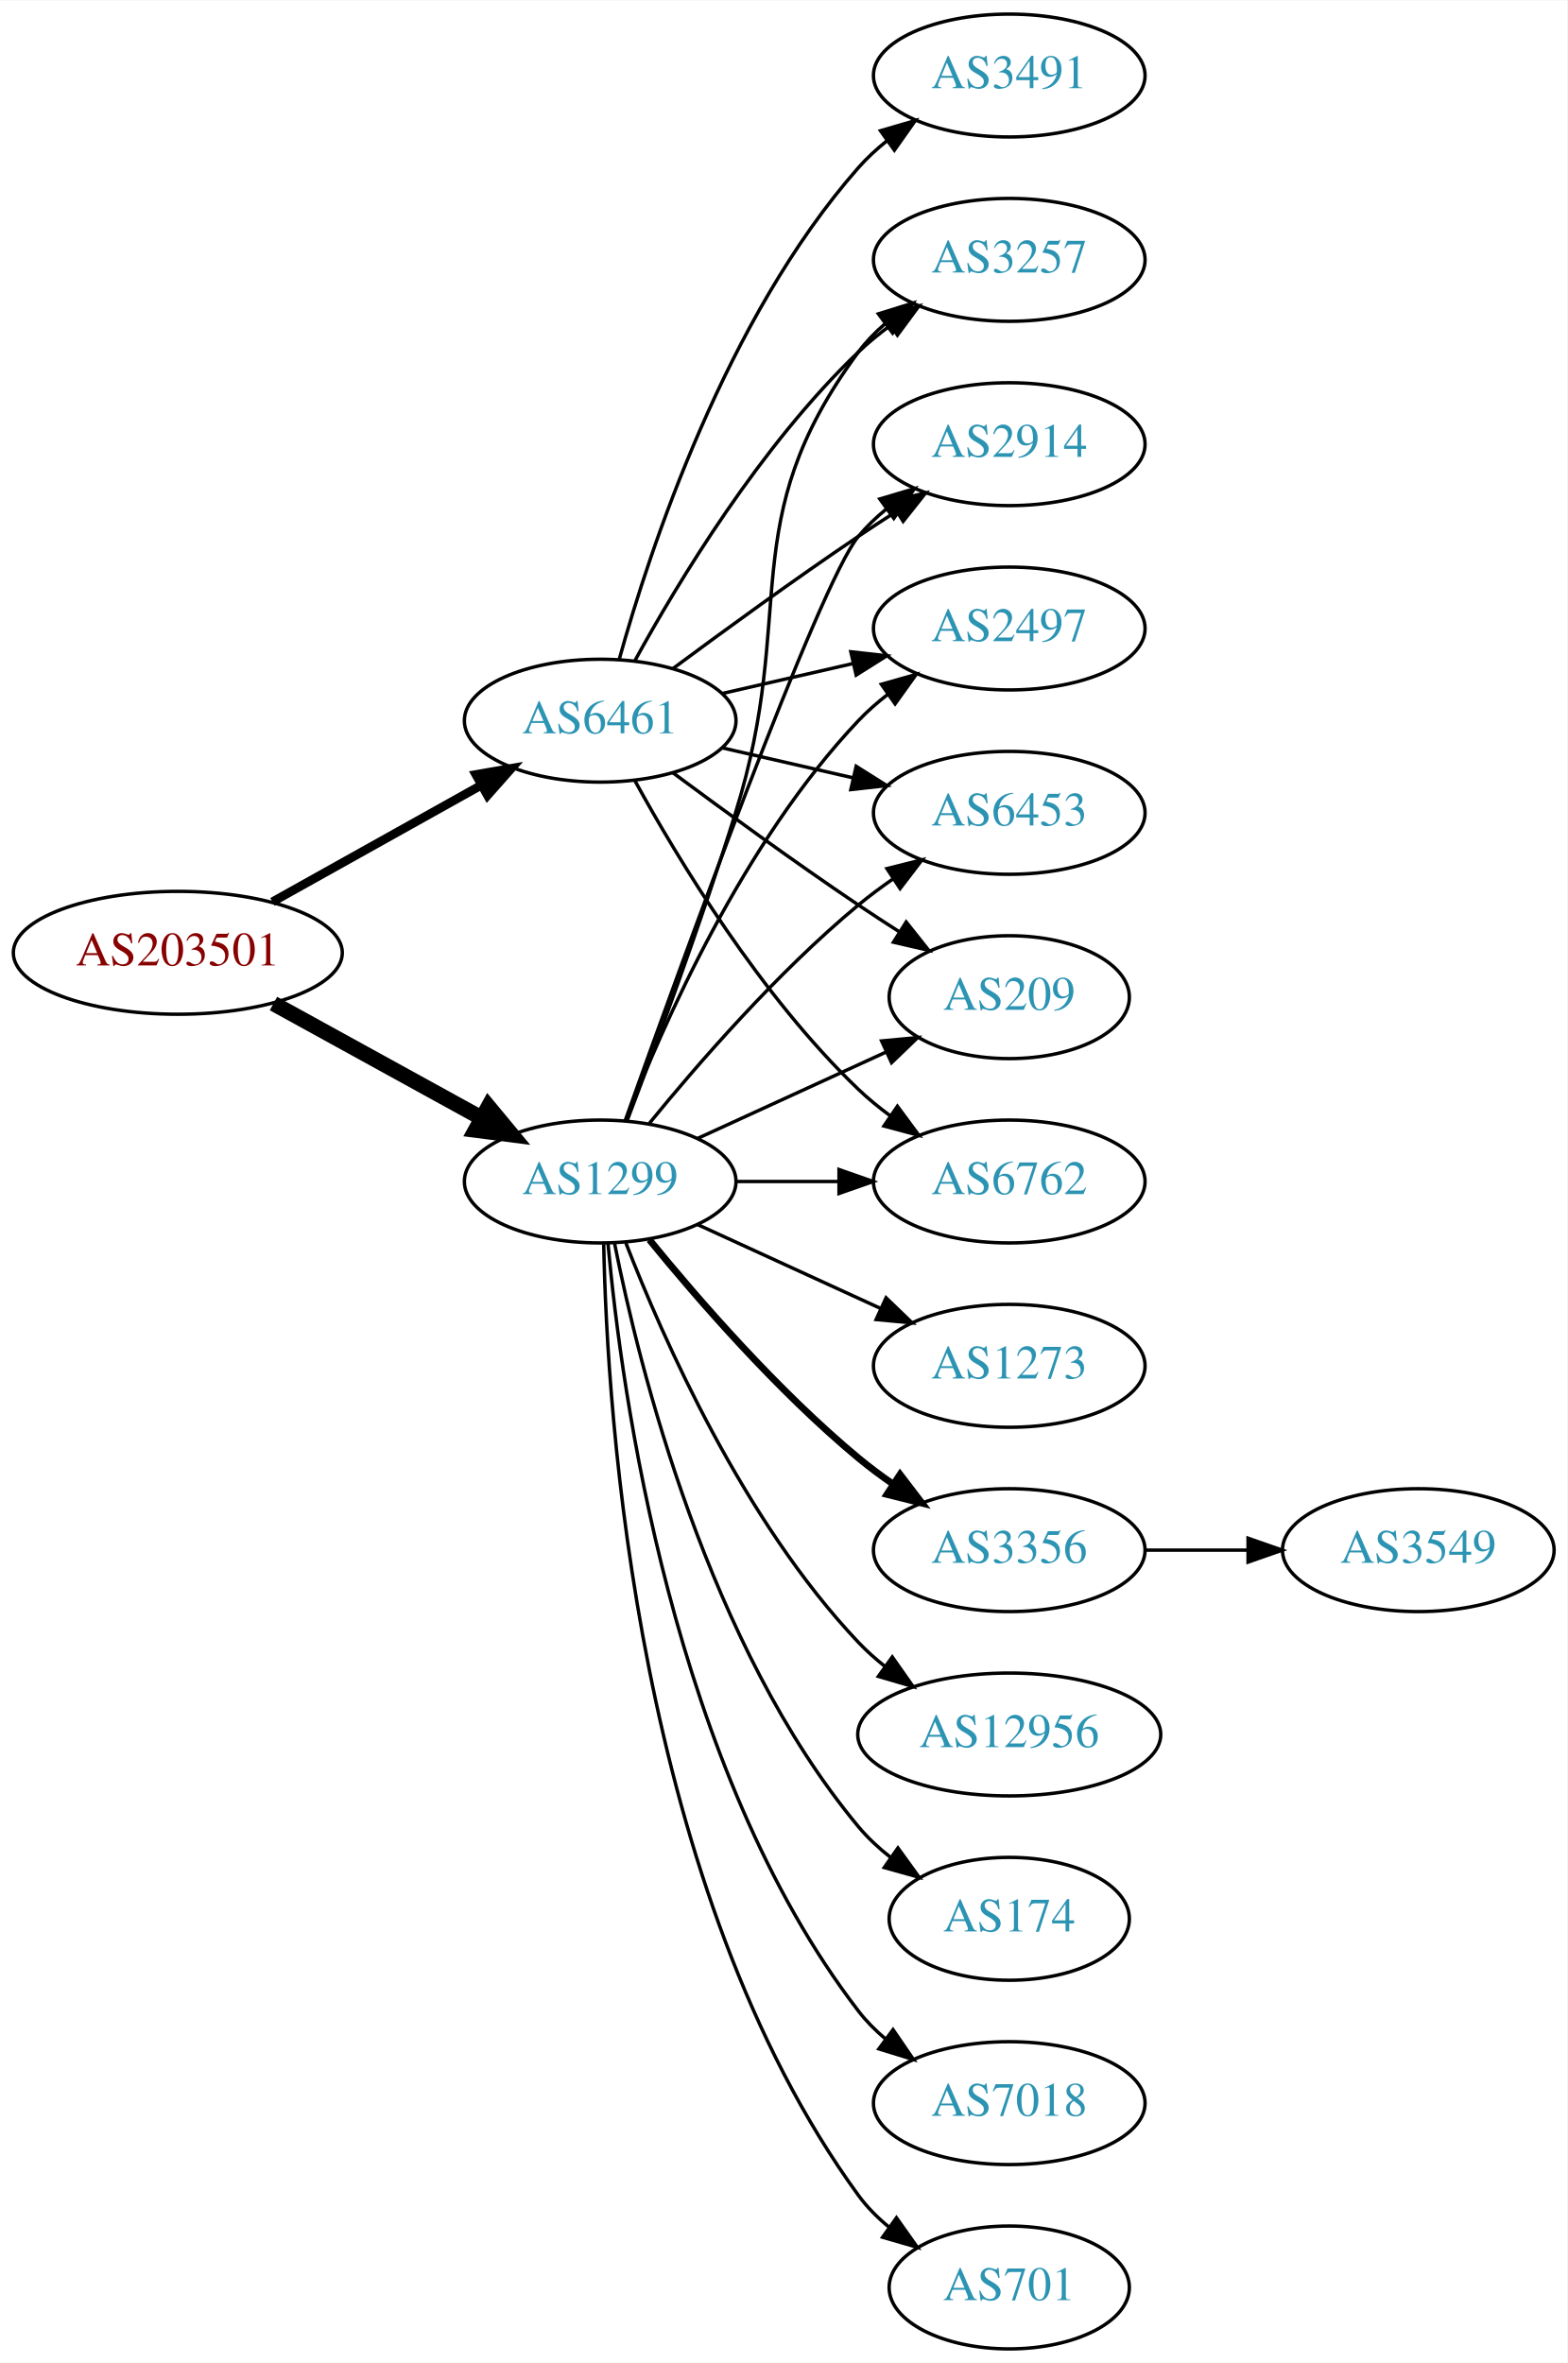
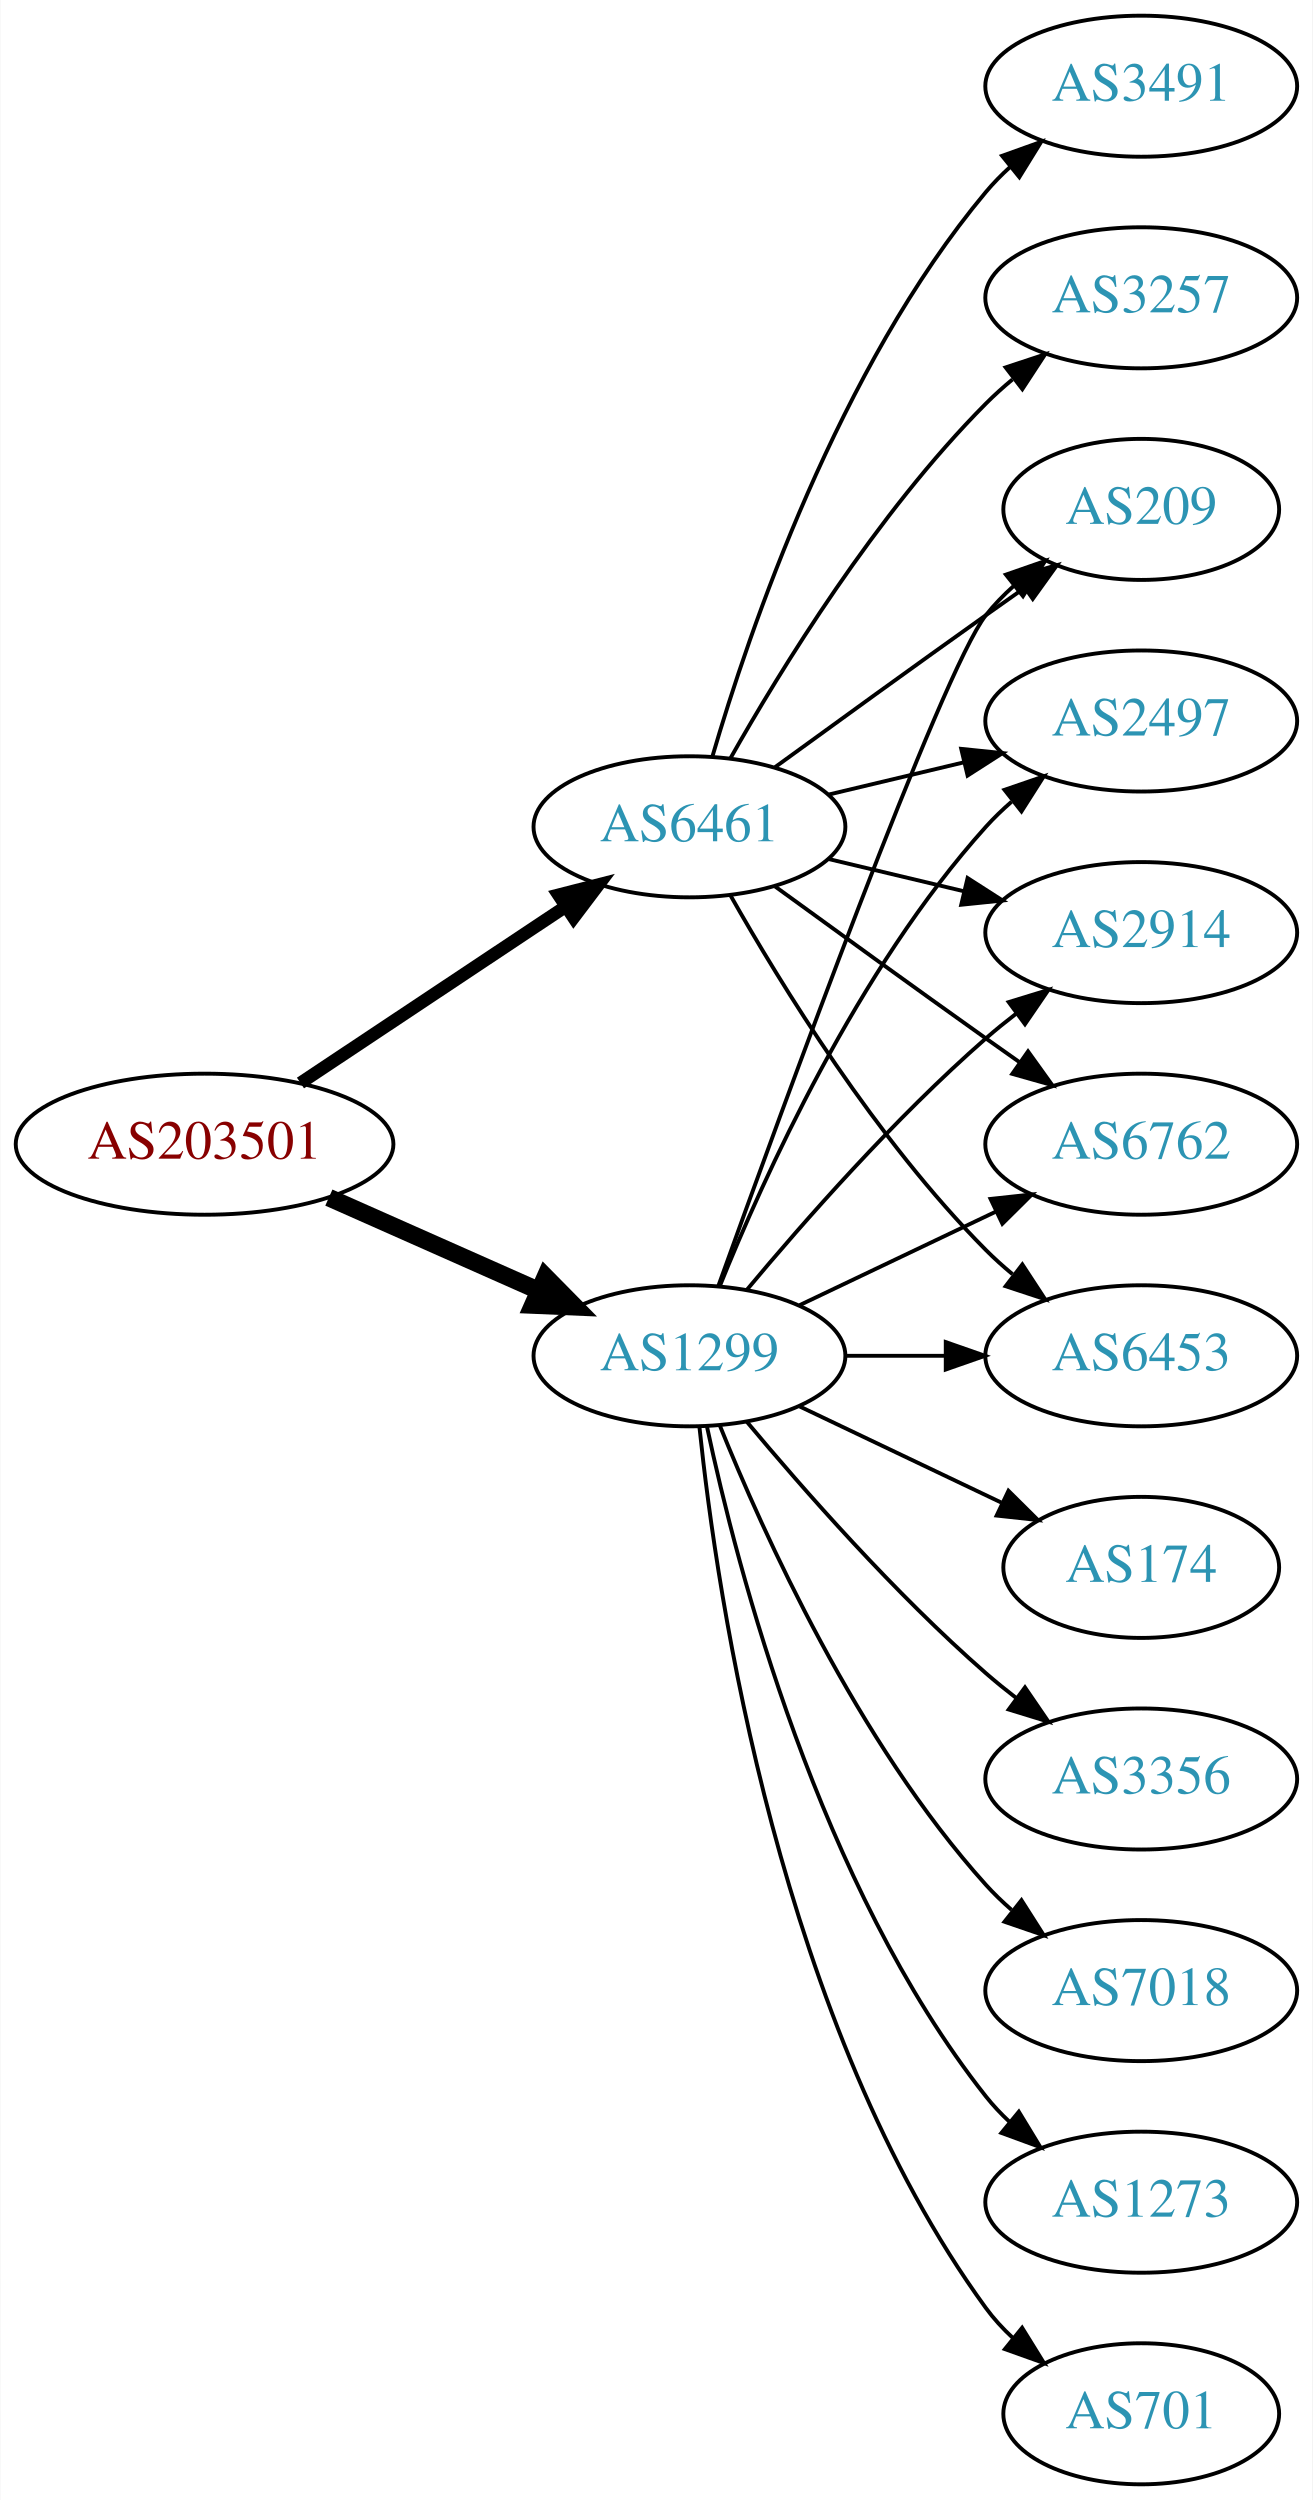
- <svg xmlns="http://www.w3.org/2000/svg" xmlns:xlink="http://www.w3.org/1999/xlink" width="459pt" height="692pt" viewBox="0.00 0.00 459.17 692.00">
-   <g id="graph0" class="graph" transform="scale(1 1) rotate(0) translate(4 688)">
-     <polygon fill="white" stroke="none" points="-4,4 -4,-688 455.17,-688 455.17,4 -4,4" />
+ <svg xmlns="http://www.w3.org/2000/svg" xmlns:xlink="http://www.w3.org/1999/xlink" width="335pt" height="638pt" viewBox="0.00 0.00 334.78 638.00">
+   <g id="graph0" class="graph" transform="scale(1 1) rotate(0) translate(4 634)">
+     <polygon fill="white" stroke="none" points="-4,4 -4,-634 330.777,-634 330.777,4 -4,4" />
    <g id="node1" class="node">
      <g id="a_node1">
        <a xlink:href="/asn/203501" xlink:title="AS203501 ~ Emarsys North America, Inc [AT]">
-           <ellipse fill="#ffffff" stroke="black" cx="48.096" cy="-409" rx="48.192" ry="18" />
-           <text text-anchor="middle" x="48.096" y="-405.3" font-family="Times,serif" font-size="14.00" fill="#880000">AS203501</text>
+           <ellipse fill="#ffffff" stroke="black" cx="48.096" cy="-342" rx="48.192" ry="18" />
+           <text text-anchor="middle" x="48.096" y="-338.3" font-family="Times,serif" font-size="14.00" fill="#880000">AS203501</text>
        </a>
      </g>
    </g>
    <g id="node2" class="node">
      <g id="a_node2">
        <a xlink:href="/asn/1299" xlink:title="AS1299 ~ Telia Carrier [EU]">
-           <ellipse fill="#ffffff" stroke="black" cx="171.838" cy="-342" rx="39.794" ry="18" />
-           <text text-anchor="middle" x="171.838" y="-338.3" font-family="Times,serif" font-size="14.00" fill="#2c94b3">AS1299</text>
+           <ellipse fill="#ffffff" stroke="black" cx="171.838" cy="-288" rx="39.794" ry="18" />
+           <text text-anchor="middle" x="171.838" y="-284.3" font-family="Times,serif" font-size="14.00" fill="#2c94b3">AS1299</text>
        </a>
      </g>
    </g>
    <g id="edge1" class="edge">
-       <path fill="none" stroke="black" stroke-width="4.5" d="M76.114,-394.131C94.054,-384.258 117.746,-371.219 136.947,-360.652" />
-       <polygon fill="black" stroke="black" stroke-width="4.5" points="139.105,-363.958 145.968,-355.687 135.308,-357.059 139.105,-363.958" />
+       <path fill="none" stroke="black" stroke-width="4.5" d="M79.816,-328.374C96.101,-321.15 116.238,-312.219 133.427,-304.594" />
+       <polygon fill="black" stroke="black" stroke-width="4.5" points="135.086,-308.166 142.631,-300.512 131.893,-300.967 135.086,-308.166" />
    </g>
    <g id="node3" class="node">
      <g id="a_node3">
        <a xlink:href="/asn/6461" xlink:title="AS6461 ~ Zayo Bandwidth [US]">
-           <ellipse fill="#ffffff" stroke="black" cx="171.838" cy="-477" rx="39.794" ry="18" />
-           <text text-anchor="middle" x="171.838" y="-473.3" font-family="Times,serif" font-size="14.00" fill="#2c94b3">AS6461</text>
+           <ellipse fill="#ffffff" stroke="black" cx="171.838" cy="-423" rx="39.794" ry="18" />
+           <text text-anchor="middle" x="171.838" y="-419.3" font-family="Times,serif" font-size="14.00" fill="#2c94b3">AS6461</text>
        </a>
      </g>
    </g>
    <g id="edge2" class="edge">
-       <path fill="none" stroke="black" stroke-width="2.571" d="M75.813,-423.923C93.819,-433.981 117.721,-447.331 137.048,-458.126" />
-       <polygon fill="black" stroke="black" stroke-width="2.571" points="135.407,-461.219 145.845,-463.04 138.821,-455.108 135.407,-461.219" />
+       <path fill="none" stroke="black" stroke-width="3.273" d="M72.569,-357.618C91.795,-370.409 119.147,-388.608 140.115,-402.559" />
+       <polygon fill="black" stroke="black" stroke-width="3.273" points="138.403,-405.624 148.668,-408.249 142.281,-399.796 138.403,-405.624" />
    </g>
    <g id="node4" class="node">
      <g id="a_node4">
-         <a xlink:href="/asn/174" xlink:title="AS174 ~ Cogent Communications [US]">
-           <ellipse fill="#ffffff" stroke="black" cx="291.681" cy="-126" rx="35.194" ry="18" />
-           <text text-anchor="middle" x="291.681" y="-122.3" font-family="Times,serif" font-size="14.00" fill="#2c94b3">AS174</text>
+         <a xlink:href="/asn/3356" xlink:title="AS3356 ~ Level 3 Parent, LLC [US]">
+           <ellipse fill="#ffffff" stroke="black" cx="287.131" cy="-180" rx="39.794" ry="18" />
+           <text text-anchor="middle" x="287.131" y="-176.3" font-family="Times,serif" font-size="14.00" fill="#2c94b3">AS3356</text>
        </a>
      </g>
    </g>
    <g id="edge3" class="edge">
-       <path fill="none" stroke="black" d="M176.037,-323.927C183.2,-287.859 203.474,-205.875 247.484,-153 250.221,-149.712 253.466,-146.702 256.93,-143.983" />
-       <polygon fill="black" stroke="black" points="259.066,-146.761 265.271,-138.173 255.065,-141.017 259.066,-146.761" />
+       <path fill="none" stroke="black" d="M186.468,-271.183C200.751,-254.071 224.297,-227.255 247.484,-207 249.95,-204.846 252.589,-202.706 255.286,-200.628" />
+       <polygon fill="black" stroke="black" points="257.459,-203.375 263.44,-194.63 253.311,-197.736 257.459,-203.375" />
    </g>
    <g id="node5" class="node">
      <g id="a_node5">
-         <a xlink:href="/asn/6453" xlink:title="AS6453 ~ TATA COMMUNICATIONS (AMERICA) INC [US]">
-           <ellipse fill="#ffffff" stroke="black" cx="291.681" cy="-450" rx="39.794" ry="18" />
-           <text text-anchor="middle" x="291.681" y="-446.3" font-family="Times,serif" font-size="14.00" fill="#2c94b3">AS6453</text>
+         <a xlink:href="/asn/2914" xlink:title="AS2914 ~ NTT America, Inc. [US]">
+           <ellipse fill="#ffffff" stroke="black" cx="287.131" cy="-396" rx="39.794" ry="18" />
+           <text text-anchor="middle" x="287.131" y="-392.3" font-family="Times,serif" font-size="14.00" fill="#2c94b3">AS2914</text>
        </a>
      </g>
    </g>
    <g id="edge4" class="edge">
-       <path fill="none" stroke="black" d="M186.257,-359.065C200.372,-376.375 223.786,-403.345 247.484,-423 250.701,-425.668 254.201,-428.27 257.772,-430.741" />
-       <polygon fill="black" stroke="black" points="255.85,-433.666 266.128,-436.236 259.695,-427.817 255.85,-433.666" />
+       <path fill="none" stroke="black" d="M186.468,-304.817C200.751,-321.929 224.297,-348.745 247.484,-369 249.95,-371.154 252.589,-373.294 255.286,-375.372" />
+       <polygon fill="black" stroke="black" points="253.311,-378.264 263.44,-381.37 257.459,-372.625 253.311,-378.264" />
    </g>
    <g id="node6" class="node">
      <g id="a_node6">
-         <a xlink:href="/asn/7018" xlink:title="AS7018 ~ AT&amp;T Services, Inc. [US]">
-           <ellipse fill="#ffffff" stroke="black" cx="291.681" cy="-72" rx="39.794" ry="18" />
-           <text text-anchor="middle" x="291.681" y="-68.3" font-family="Times,serif" font-size="14.00" fill="#2c94b3">AS7018</text>
+         <a xlink:href="/asn/6762" xlink:title="AS6762 ~ TELECOM ITALIA SPARKLE S.p.A. [IT]">
+           <ellipse fill="#ffffff" stroke="black" cx="287.131" cy="-342" rx="39.794" ry="18" />
+           <text text-anchor="middle" x="287.131" y="-338.3" font-family="Times,serif" font-size="14.00" fill="#2c94b3">AS6762</text>
        </a>
      </g>
    </g>
    <g id="edge5" class="edge">
-       <path fill="none" stroke="black" d="M174.122,-323.883C178.02,-280.668 193.037,-169.869 247.484,-99 249.774,-96.019 252.494,-93.284 255.439,-90.796" />
-       <polygon fill="black" stroke="black" points="257.633,-93.527 263.615,-84.782 253.485,-87.888 257.633,-93.527" />
+       <path fill="none" stroke="black" d="M199.974,-300.934C214.968,-308.081 233.789,-317.052 250.013,-324.785" />
+       <polygon fill="black" stroke="black" points="248.683,-328.028 259.216,-329.171 251.695,-321.709 248.683,-328.028" />
    </g>
    <g id="node7" class="node">
      <g id="a_node7">
-         <a xlink:href="/asn/701" xlink:title="AS701 ~ UUNET [US]">
-           <ellipse fill="#ffffff" stroke="black" cx="291.681" cy="-18" rx="35.194" ry="18" />
-           <text text-anchor="middle" x="291.681" y="-14.3" font-family="Times,serif" font-size="14.00" fill="#2c94b3">AS701</text>
+         <a xlink:href="/asn/7018" xlink:title="AS7018 ~ AT&amp;T Services, Inc. [US]">
+           <ellipse fill="#ffffff" stroke="black" cx="287.131" cy="-126" rx="39.794" ry="18" />
+           <text text-anchor="middle" x="287.131" y="-122.3" font-family="Times,serif" font-size="14.00" fill="#2c94b3">AS7018</text>
        </a>
      </g>
    </g>
    <g id="edge6" class="edge">
-       <path fill="none" stroke="black" d="M172.87,-323.663C173.843,-273.921 182.562,-134.194 247.484,-45 250.002,-41.541 253.111,-38.425 256.497,-35.647" />
-       <polygon fill="black" stroke="black" points="258.636,-38.42 264.755,-29.771 254.578,-32.717 258.636,-38.42" />
+       <path fill="none" stroke="black" d="M179.586,-270.213C190.637,-242.757 214.69,-189.422 247.484,-153 249.487,-150.776 251.706,-148.637 254.038,-146.603" />
+       <polygon fill="black" stroke="black" points="256.569,-149.065 262.257,-140.127 252.236,-143.567 256.569,-149.065" />
    </g>
    <g id="node8" class="node">
      <g id="a_node8">
-         <a xlink:href="/asn/209" xlink:title="AS209 ~ CenturyLink Communications, LLC [US]">
-           <ellipse fill="#ffffff" stroke="black" cx="291.681" cy="-396" rx="35.194" ry="18" />
-           <text text-anchor="middle" x="291.681" y="-392.3" font-family="Times,serif" font-size="14.00" fill="#2c94b3">AS209</text>
+         <a xlink:href="/asn/1273" xlink:title="AS1273 ~ Vodafone Group PLC [EU]">
+           <ellipse fill="#ffffff" stroke="black" cx="287.131" cy="-72" rx="39.794" ry="18" />
+           <text text-anchor="middle" x="287.131" y="-68.3" font-family="Times,serif" font-size="14.00" fill="#2c94b3">AS1273</text>
        </a>
      </g>
    </g>
    <g id="edge7" class="edge">
-       <path fill="none" stroke="black" d="M200.467,-354.661C216.883,-362.183 237.865,-371.798 255.461,-379.861" />
-       <polygon fill="black" stroke="black" points="254.29,-383.174 264.839,-384.158 257.206,-376.811 254.29,-383.174" />
+       <path fill="none" stroke="black" d="M176.328,-269.84C183.959,-233.97 204.951,-152.845 247.484,-99 249.292,-96.712 251.345,-94.538 253.539,-92.49" />
+       <polygon fill="black" stroke="black" points="255.893,-95.086 261.399,-86.034 251.45,-89.677 255.893,-95.086" />
    </g>
    <g id="node9" class="node">
      <g id="a_node9">
-         <a xlink:href="/asn/6762" xlink:title="AS6762 ~ TELECOM ITALIA SPARKLE S.p.A. [IT]">
-           <ellipse fill="#ffffff" stroke="black" cx="291.681" cy="-342" rx="39.794" ry="18" />
-           <text text-anchor="middle" x="291.681" y="-338.3" font-family="Times,serif" font-size="14.00" fill="#2c94b3">AS6762</text>
+         <a xlink:href="/asn/6453" xlink:title="AS6453 ~ TATA COMMUNICATIONS (AMERICA) INC [US]">
+           <ellipse fill="#ffffff" stroke="black" cx="287.131" cy="-288" rx="39.794" ry="18" />
+           <text text-anchor="middle" x="287.131" y="-284.3" font-family="Times,serif" font-size="14.00" fill="#2c94b3">AS6453</text>
        </a>
      </g>
    </g>
    <g id="edge8" class="edge">
-       <path fill="none" stroke="black" d="M211.751,-342C221.304,-342 231.654,-342 241.616,-342" />
-       <polygon fill="black" stroke="black" points="241.809,-345.5 251.809,-342 241.809,-338.5 241.809,-345.5" />
+       <path fill="none" stroke="black" d="M211.51,-288C219.713,-288 228.477,-288 237.009,-288" />
+       <polygon fill="black" stroke="black" points="237.248,-291.5 247.248,-288 237.248,-284.5 237.248,-291.5" />
    </g>
    <g id="node10" class="node">
      <g id="a_node10">
-         <a xlink:href="/asn/3257" xlink:title="AS3257 ~ GTT [DE]">
-           <ellipse fill="#ffffff" stroke="black" cx="291.681" cy="-612" rx="39.794" ry="18" />
-           <text text-anchor="middle" x="291.681" y="-608.3" font-family="Times,serif" font-size="14.00" fill="#2c94b3">AS3257</text>
+         <a xlink:href="/asn/701" xlink:title="AS701 ~ UUNET [US]">
+           <ellipse fill="#ffffff" stroke="black" cx="287.131" cy="-18" rx="35.194" ry="18" />
+           <text text-anchor="middle" x="287.131" y="-14.3" font-family="Times,serif" font-size="14.00" fill="#2c94b3">AS701</text>
        </a>
      </g>
    </g>
    <g id="edge9" class="edge">
-       <path fill="none" stroke="black" d="M179.725,-359.809C187.836,-381.094 201.47,-417.869 211.484,-450 229.961,-509.284 210.581,-535.059 247.484,-585 249.718,-588.023 252.401,-590.786 255.322,-593.293" />
-       <polygon fill="black" stroke="black" points="253.348,-596.186 263.465,-599.331 257.517,-590.563 253.348,-596.186" />
+       <path fill="none" stroke="black" d="M174.395,-269.744C178.865,-226.697 194.998,-117.06 247.484,-45 249.46,-42.288 251.794,-39.751 254.321,-37.404" />
+       <polygon fill="black" stroke="black" points="256.737,-39.952 262.316,-30.945 252.338,-34.508 256.737,-39.952" />
    </g>
    <g id="node11" class="node">
      <g id="a_node11">
-         <a xlink:href="/asn/2914" xlink:title="AS2914 ~ NTT America, Inc. [US]">
-           <ellipse fill="#ffffff" stroke="black" cx="291.681" cy="-558" rx="39.794" ry="18" />
-           <text text-anchor="middle" x="291.681" y="-554.3" font-family="Times,serif" font-size="14.00" fill="#2c94b3">AS2914</text>
+         <a xlink:href="/asn/174" xlink:title="AS174 ~ Cogent Communications [US]">
+           <ellipse fill="#ffffff" stroke="black" cx="287.131" cy="-234" rx="35.194" ry="18" />
+           <text text-anchor="middle" x="287.131" y="-230.3" font-family="Times,serif" font-size="14.00" fill="#2c94b3">AS174</text>
        </a>
      </g>
    </g>
    <g id="edge10" class="edge">
-       <path fill="none" stroke="black" d="M179.168,-359.86C195.009,-404.267 235.918,-517.103 247.484,-531 249.889,-533.889 252.686,-536.563 255.678,-539.013" />
-       <polygon fill="black" stroke="black" points="253.766,-541.95 263.921,-544.973 257.868,-536.277 253.766,-541.95" />
+       <path fill="none" stroke="black" d="M199.974,-275.066C215.406,-267.71 234.892,-258.423 251.427,-250.541" />
+       <polygon fill="black" stroke="black" points="253.247,-253.551 260.769,-246.089 250.236,-247.232 253.247,-253.551" />
    </g>
    <g id="node12" class="node">
      <g id="a_node12">
-         <a xlink:href="/asn/1273" xlink:title="AS1273 ~ Vodafone Group PLC [EU]">
-           <ellipse fill="#ffffff" stroke="black" cx="291.681" cy="-288" rx="39.794" ry="18" />
-           <text text-anchor="middle" x="291.681" y="-284.3" font-family="Times,serif" font-size="14.00" fill="#2c94b3">AS1273</text>
+         <a xlink:href="/asn/209" xlink:title="AS209 ~ CenturyLink Communications, LLC [US]">
+           <ellipse fill="#ffffff" stroke="black" cx="287.131" cy="-504" rx="35.194" ry="18" />
+           <text text-anchor="middle" x="287.131" y="-500.3" font-family="Times,serif" font-size="14.00" fill="#2c94b3">AS209</text>
        </a>
      </g>
    </g>
    <g id="edge11" class="edge">
-       <path fill="none" stroke="black" d="M200.467,-329.339C216.424,-322.027 236.694,-312.739 253.977,-304.819" />
-       <polygon fill="black" stroke="black" points="255.592,-307.929 263.225,-300.581 252.676,-301.565 255.592,-307.929" />
+       <path fill="none" stroke="black" d="M179.211,-305.825C195.152,-350.151 236.277,-462.812 247.484,-477 249.565,-479.633 251.97,-482.116 254.542,-484.428" />
+       <polygon fill="black" stroke="black" points="252.599,-487.354 262.605,-490.835 256.954,-481.873 252.599,-487.354" />
    </g>
    <g id="node13" class="node">
      <g id="a_node13">
-         <a xlink:href="/asn/3356" xlink:title="AS3356 ~ Level 3 Parent, LLC [US]">
-           <ellipse fill="#ffffff" stroke="black" cx="291.681" cy="-234" rx="39.794" ry="18" />
-           <text text-anchor="middle" x="291.681" y="-230.3" font-family="Times,serif" font-size="14.00" fill="#2c94b3">AS3356</text>
+         <a xlink:href="/asn/2497" xlink:title="AS2497 ~ Internet Initiative Japan Inc. [JP]">
+           <ellipse fill="#ffffff" stroke="black" cx="287.131" cy="-450" rx="39.794" ry="18" />
+           <text text-anchor="middle" x="287.131" y="-446.3" font-family="Times,serif" font-size="14.00" fill="#2c94b3">AS2497</text>
        </a>
      </g>
    </g>
    <g id="edge12" class="edge">
-       <path fill="none" stroke="black" stroke-width="2" d="M186.257,-324.935C200.372,-307.625 223.786,-280.655 247.484,-261 250.701,-258.332 254.201,-255.73 257.772,-253.259" />
-       <polygon fill="black" stroke="black" stroke-width="2" points="259.695,-256.183 266.128,-247.764 255.85,-250.334 259.695,-256.183" />
+       <path fill="none" stroke="black" d="M179.586,-305.787C190.637,-333.243 214.69,-386.578 247.484,-423 249.487,-425.224 251.706,-427.363 254.038,-429.397" />
+       <polygon fill="black" stroke="black" points="252.236,-432.433 262.257,-435.873 256.569,-426.935 252.236,-432.433" />
+     </g>
+     <g id="edge18" class="edge">
+       <path fill="none" stroke="black" d="M207.445,-414.752C218.316,-412.162 230.471,-409.265 241.913,-406.538" />
+       <polygon fill="black" stroke="black" points="242.819,-409.92 251.736,-404.197 241.197,-403.111 242.819,-409.92" />
+     </g>
+     <g id="edge19" class="edge">
+       <path fill="none" stroke="black" d="M193.686,-407.778C208.62,-396.909 229.234,-381.975 247.484,-369 250.305,-366.995 253.248,-364.915 256.196,-362.841" />
+       <polygon fill="black" stroke="black" points="258.242,-365.681 264.421,-357.074 254.223,-359.95 258.242,-365.681" />
+     </g>
+     <g id="edge13" class="edge">
+       <path fill="none" stroke="black" d="M182.298,-405.51C195.08,-382.904 219.512,-343.114 247.484,-315 249.595,-312.879 251.891,-310.812 254.277,-308.829" />
+       <polygon fill="black" stroke="black" points="256.792,-311.31 262.592,-302.444 252.529,-305.758 256.792,-311.31" />
+     </g>
+     <g id="edge17" class="edge">
+       <path fill="none" stroke="black" d="M193.686,-438.222C208.62,-449.091 229.234,-464.025 247.484,-477 250.695,-479.282 254.064,-481.661 257.418,-484.018" />
+       <polygon fill="black" stroke="black" points="255.43,-486.899 265.629,-489.77 259.447,-481.166 255.43,-486.899" />
+     </g>
+     <g id="edge16" class="edge">
+       <path fill="none" stroke="black" d="M207.445,-431.248C218.316,-433.838 230.471,-436.735 241.913,-439.462" />
+       <polygon fill="black" stroke="black" points="241.197,-442.889 251.736,-441.803 242.819,-436.08 241.197,-442.889" />
    </g>
    <g id="node14" class="node">
      <g id="a_node14">
-         <a xlink:href="/asn/2497" xlink:title="AS2497 ~ Internet Initiative Japan Inc. [JP]">
-           <ellipse fill="#ffffff" stroke="black" cx="291.681" cy="-504" rx="39.794" ry="18" />
-           <text text-anchor="middle" x="291.681" y="-500.3" font-family="Times,serif" font-size="14.00" fill="#2c94b3">AS2497</text>
-         </a>
-       </g>
-     </g>
-     <g id="edge13" class="edge">
-       <path fill="none" stroke="black" d="M179.361,-359.994C190.112,-387.728 213.769,-441.429 247.484,-477 250.07,-479.728 252.988,-482.294 256.056,-484.677" />
-       <polygon fill="black" stroke="black" points="254.21,-487.658 264.404,-490.543 258.234,-481.93 254.21,-487.658" />
+         <a xlink:href="/asn/3491" xlink:title="AS3491 ~ PCCW Global, Inc. [US]">
+           <ellipse fill="#ffffff" stroke="black" cx="287.131" cy="-612" rx="39.794" ry="18" />
+           <text text-anchor="middle" x="287.131" y="-608.3" font-family="Times,serif" font-size="14.00" fill="#2c94b3">AS3491</text>
+         </a>
+       </g>
+     </g>
+     <g id="edge14" class="edge">
+       <path fill="none" stroke="black" d="M177.712,-441.002C187.026,-472.844 209.843,-539.981 247.484,-585 249.355,-587.237 251.453,-589.374 253.679,-591.396" />
+       <polygon fill="black" stroke="black" points="251.623,-594.234 261.598,-597.804 256.026,-588.793 251.623,-594.234" />
    </g>
    <g id="node15" class="node">
      <g id="a_node15">
-         <a xlink:href="/asn/12956" xlink:title="AS12956 ~ TELXIUS [ES]">
-           <ellipse fill="#ffffff" stroke="black" cx="291.681" cy="-180" rx="44.393" ry="18" />
-           <text text-anchor="middle" x="291.681" y="-176.3" font-family="Times,serif" font-size="14.00" fill="#2c94b3">AS12956</text>
-         </a>
-       </g>
-     </g>
-     <g id="edge14" class="edge">
-       <path fill="none" stroke="black" d="M179.361,-324.006C190.112,-296.272 213.769,-242.571 247.484,-207 249.869,-204.485 252.535,-202.107 255.341,-199.883" />
-       <polygon fill="black" stroke="black" points="257.41,-202.707 263.503,-194.039 253.335,-197.015 257.41,-202.707" />
-     </g>
-     <g id="edge21" class="edge">
-       <path fill="none" stroke="black" d="M207.557,-469.045C219.557,-466.296 233.178,-463.175 245.871,-460.267" />
-       <polygon fill="black" stroke="black" points="246.836,-463.636 255.802,-457.991 245.273,-456.813 246.836,-463.636" />
-     </g>
-     <g id="edge19" class="edge">
-       <path fill="none" stroke="black" d="M193.168,-461.723C208.031,-450.696 228.775,-435.593 247.484,-423 251.302,-420.431 255.352,-417.79 259.382,-415.214" />
-       <polygon fill="black" stroke="black" points="261.486,-418.025 268.076,-409.729 257.751,-412.105 261.486,-418.025" />
-     </g>
-     <g id="edge18" class="edge">
-       <path fill="none" stroke="black" d="M182.079,-459.287C194.625,-436.439 218.802,-396.389 247.484,-369 250.353,-366.261 253.542,-363.653 256.851,-361.215" />
-       <polygon fill="black" stroke="black" points="258.914,-364.044 265.21,-355.523 254.974,-358.258 258.914,-364.044" />
-     </g>
-     <g id="edge20" class="edge">
-       <path fill="none" stroke="black" d="M182.079,-494.713C194.625,-517.561 218.802,-557.611 247.484,-585 250.353,-587.739 253.542,-590.347 256.851,-592.785" />
-       <polygon fill="black" stroke="black" points="254.974,-595.742 265.21,-598.477 258.914,-589.956 254.974,-595.742" />
-     </g>
-     <g id="edge22" class="edge">
-       <path fill="none" stroke="black" d="M193.168,-492.277C208.031,-503.304 228.775,-518.407 247.484,-531 251.033,-533.389 254.784,-535.839 258.532,-538.242" />
-       <polygon fill="black" stroke="black" points="256.858,-541.325 267.181,-543.712 260.6,-535.409 256.858,-541.325" />
-     </g>
-     <g id="edge16" class="edge">
-       <path fill="none" stroke="black" d="M207.557,-484.955C219.557,-487.704 233.178,-490.825 245.871,-493.733" />
-       <polygon fill="black" stroke="black" points="245.273,-497.187 255.802,-496.009 246.836,-490.364 245.273,-497.187" />
-     </g>
-     <g id="node17" class="node">
-       <g id="a_node17">
-         <a xlink:href="/asn/3491" xlink:title="AS3491 ~ PCCW Global, Inc. [US]">
-           <ellipse fill="#ffffff" stroke="black" cx="291.681" cy="-666" rx="39.794" ry="18" />
-           <text text-anchor="middle" x="291.681" y="-662.3" font-family="Times,serif" font-size="14.00" fill="#2c94b3">AS3491</text>
-         </a>
-       </g>
-     </g>
-     <g id="edge17" class="edge">
-       <path fill="none" stroke="black" d="M177.411,-494.946C186.317,-526.995 208.601,-594.842 247.484,-639 249.968,-641.821 252.818,-644.449 255.844,-646.871" />
-       <polygon fill="black" stroke="black" points="253.961,-649.828 264.133,-652.791 258.029,-644.131 253.961,-649.828" />
-     </g>
-     <g id="node16" class="node">
-       <g id="a_node16">
-         <a xlink:href="/asn/3549" xlink:title="AS3549 ~ Level 3 Parent, LLC [US]">
-           <ellipse fill="#ffffff" stroke="black" cx="411.523" cy="-234" rx="39.794" ry="18" />
-           <text text-anchor="middle" x="411.523" y="-230.3" font-family="Times,serif" font-size="14.00" fill="#2c94b3">AS3549</text>
+         <a xlink:href="/asn/3257" xlink:title="AS3257 ~ GTT [DE]">
+           <ellipse fill="#ffffff" stroke="black" cx="287.131" cy="-558" rx="39.794" ry="18" />
+           <text text-anchor="middle" x="287.131" y="-554.3" font-family="Times,serif" font-size="14.00" fill="#2c94b3">AS3257</text>
        </a>
      </g>
    </g>
    <g id="edge15" class="edge">
-       <path fill="none" stroke="black" d="M331.593,-234C341.146,-234 351.496,-234 361.459,-234" />
-       <polygon fill="black" stroke="black" points="361.651,-237.5 371.651,-234 361.651,-230.5 361.651,-237.5" />
+       <path fill="none" stroke="black" d="M182.298,-440.49C195.08,-463.096 219.512,-502.886 247.484,-531 249.595,-533.121 251.891,-535.188 254.277,-537.171" />
+       <polygon fill="black" stroke="black" points="252.529,-540.242 262.592,-543.556 256.792,-534.69 252.529,-540.242" />
    </g>
  </g>
</svg>
